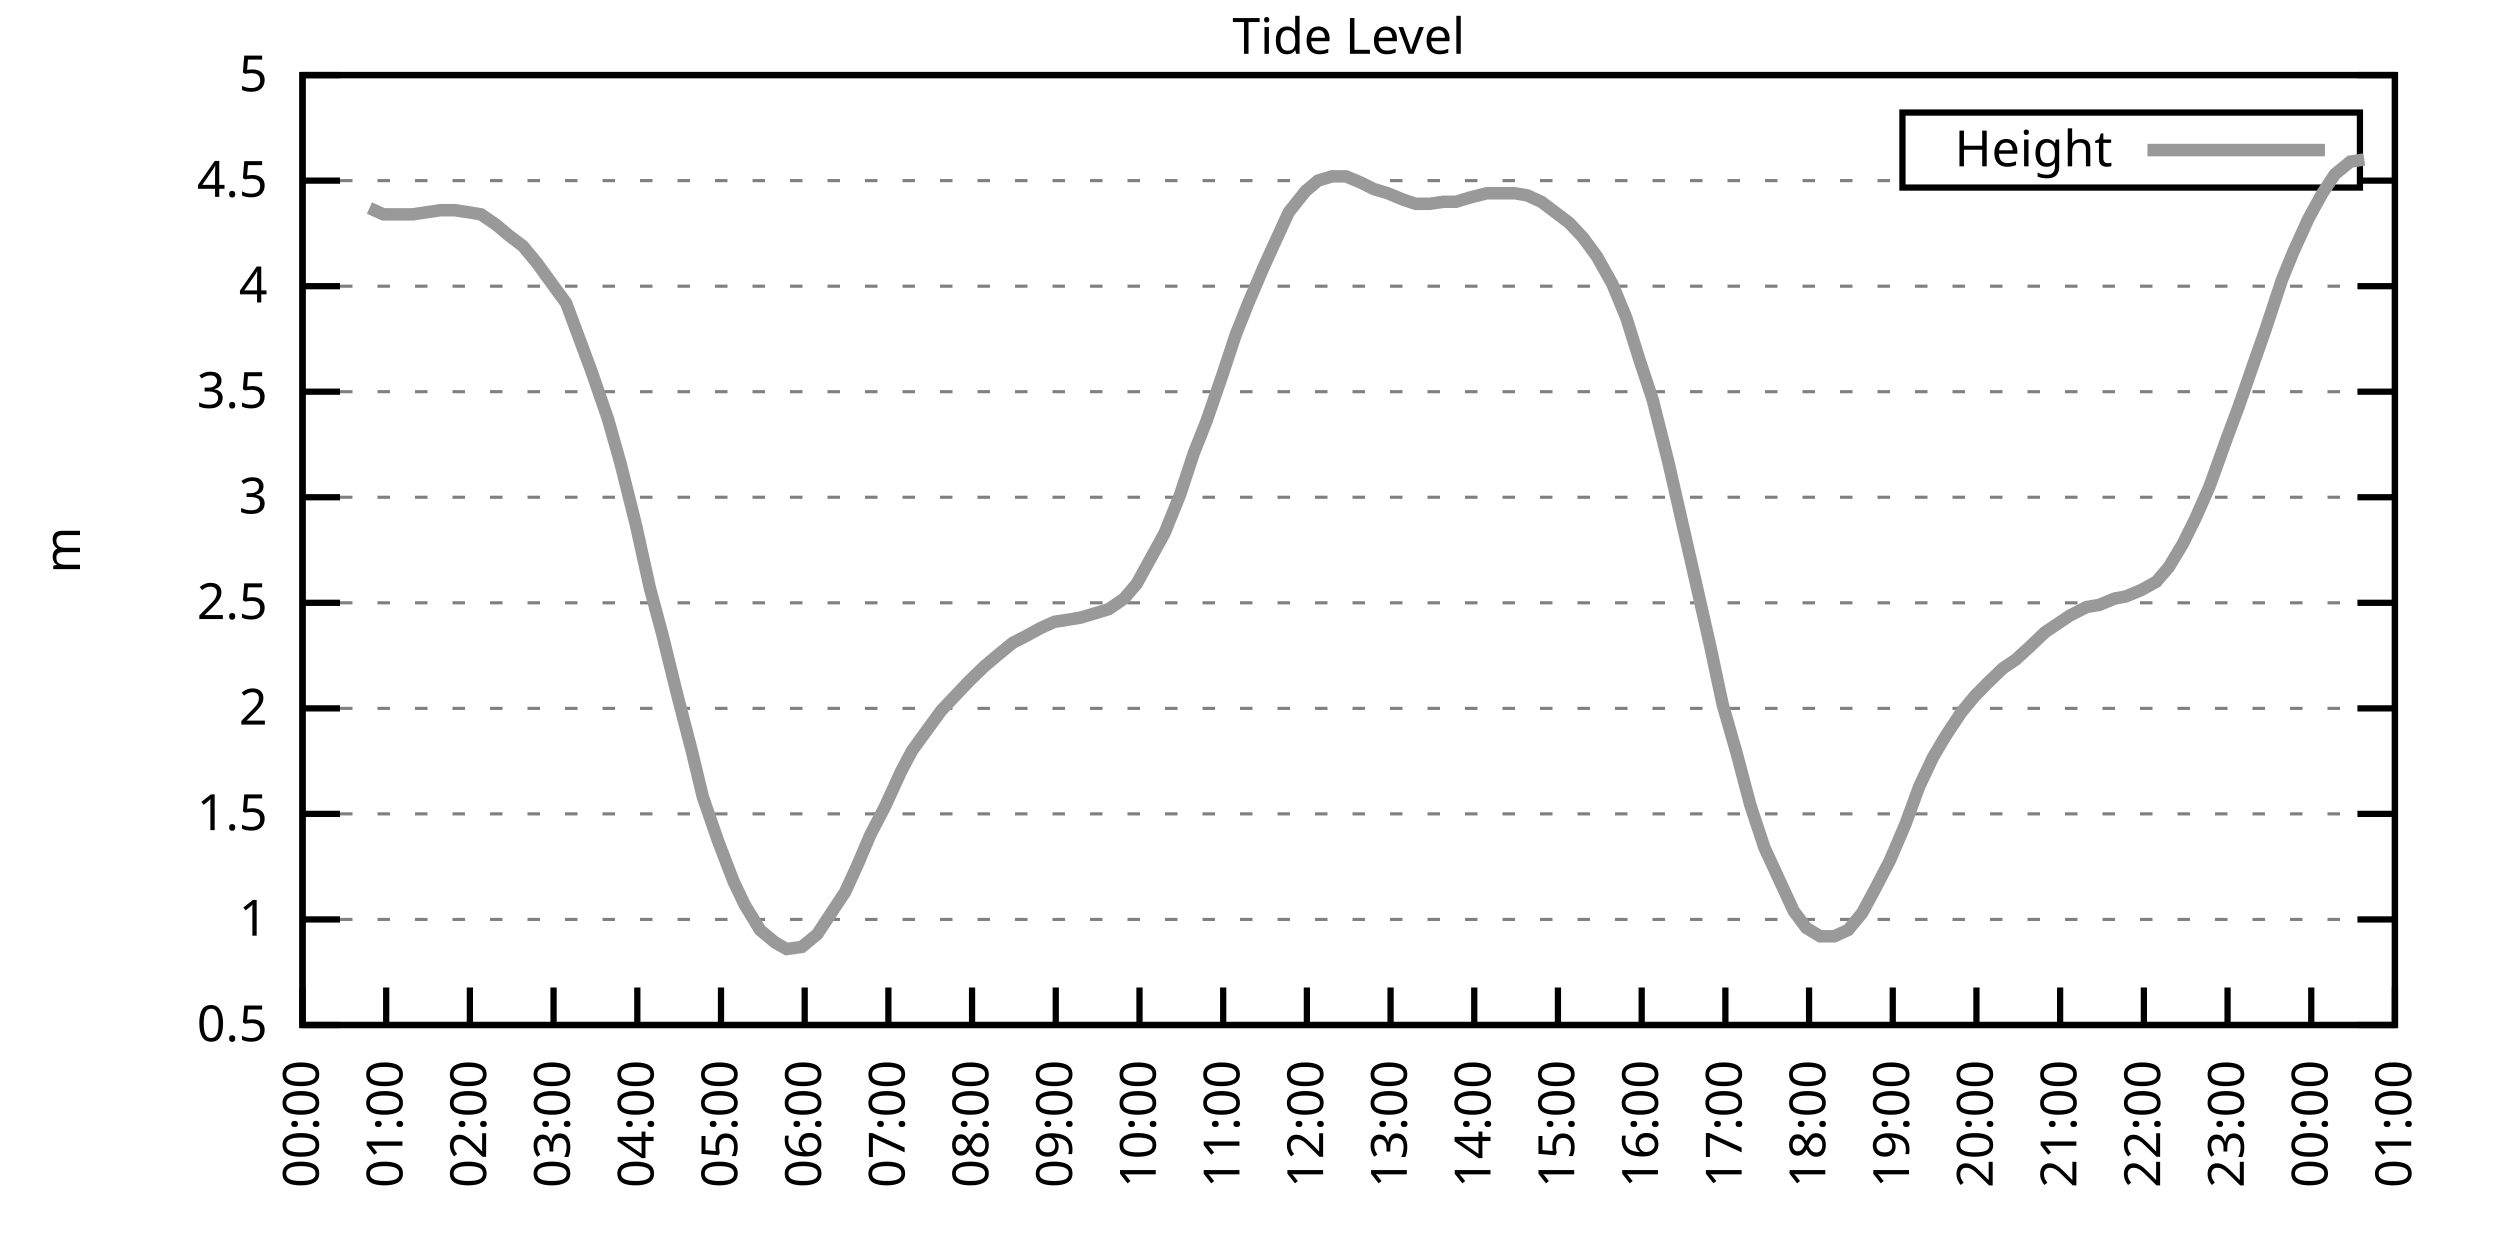
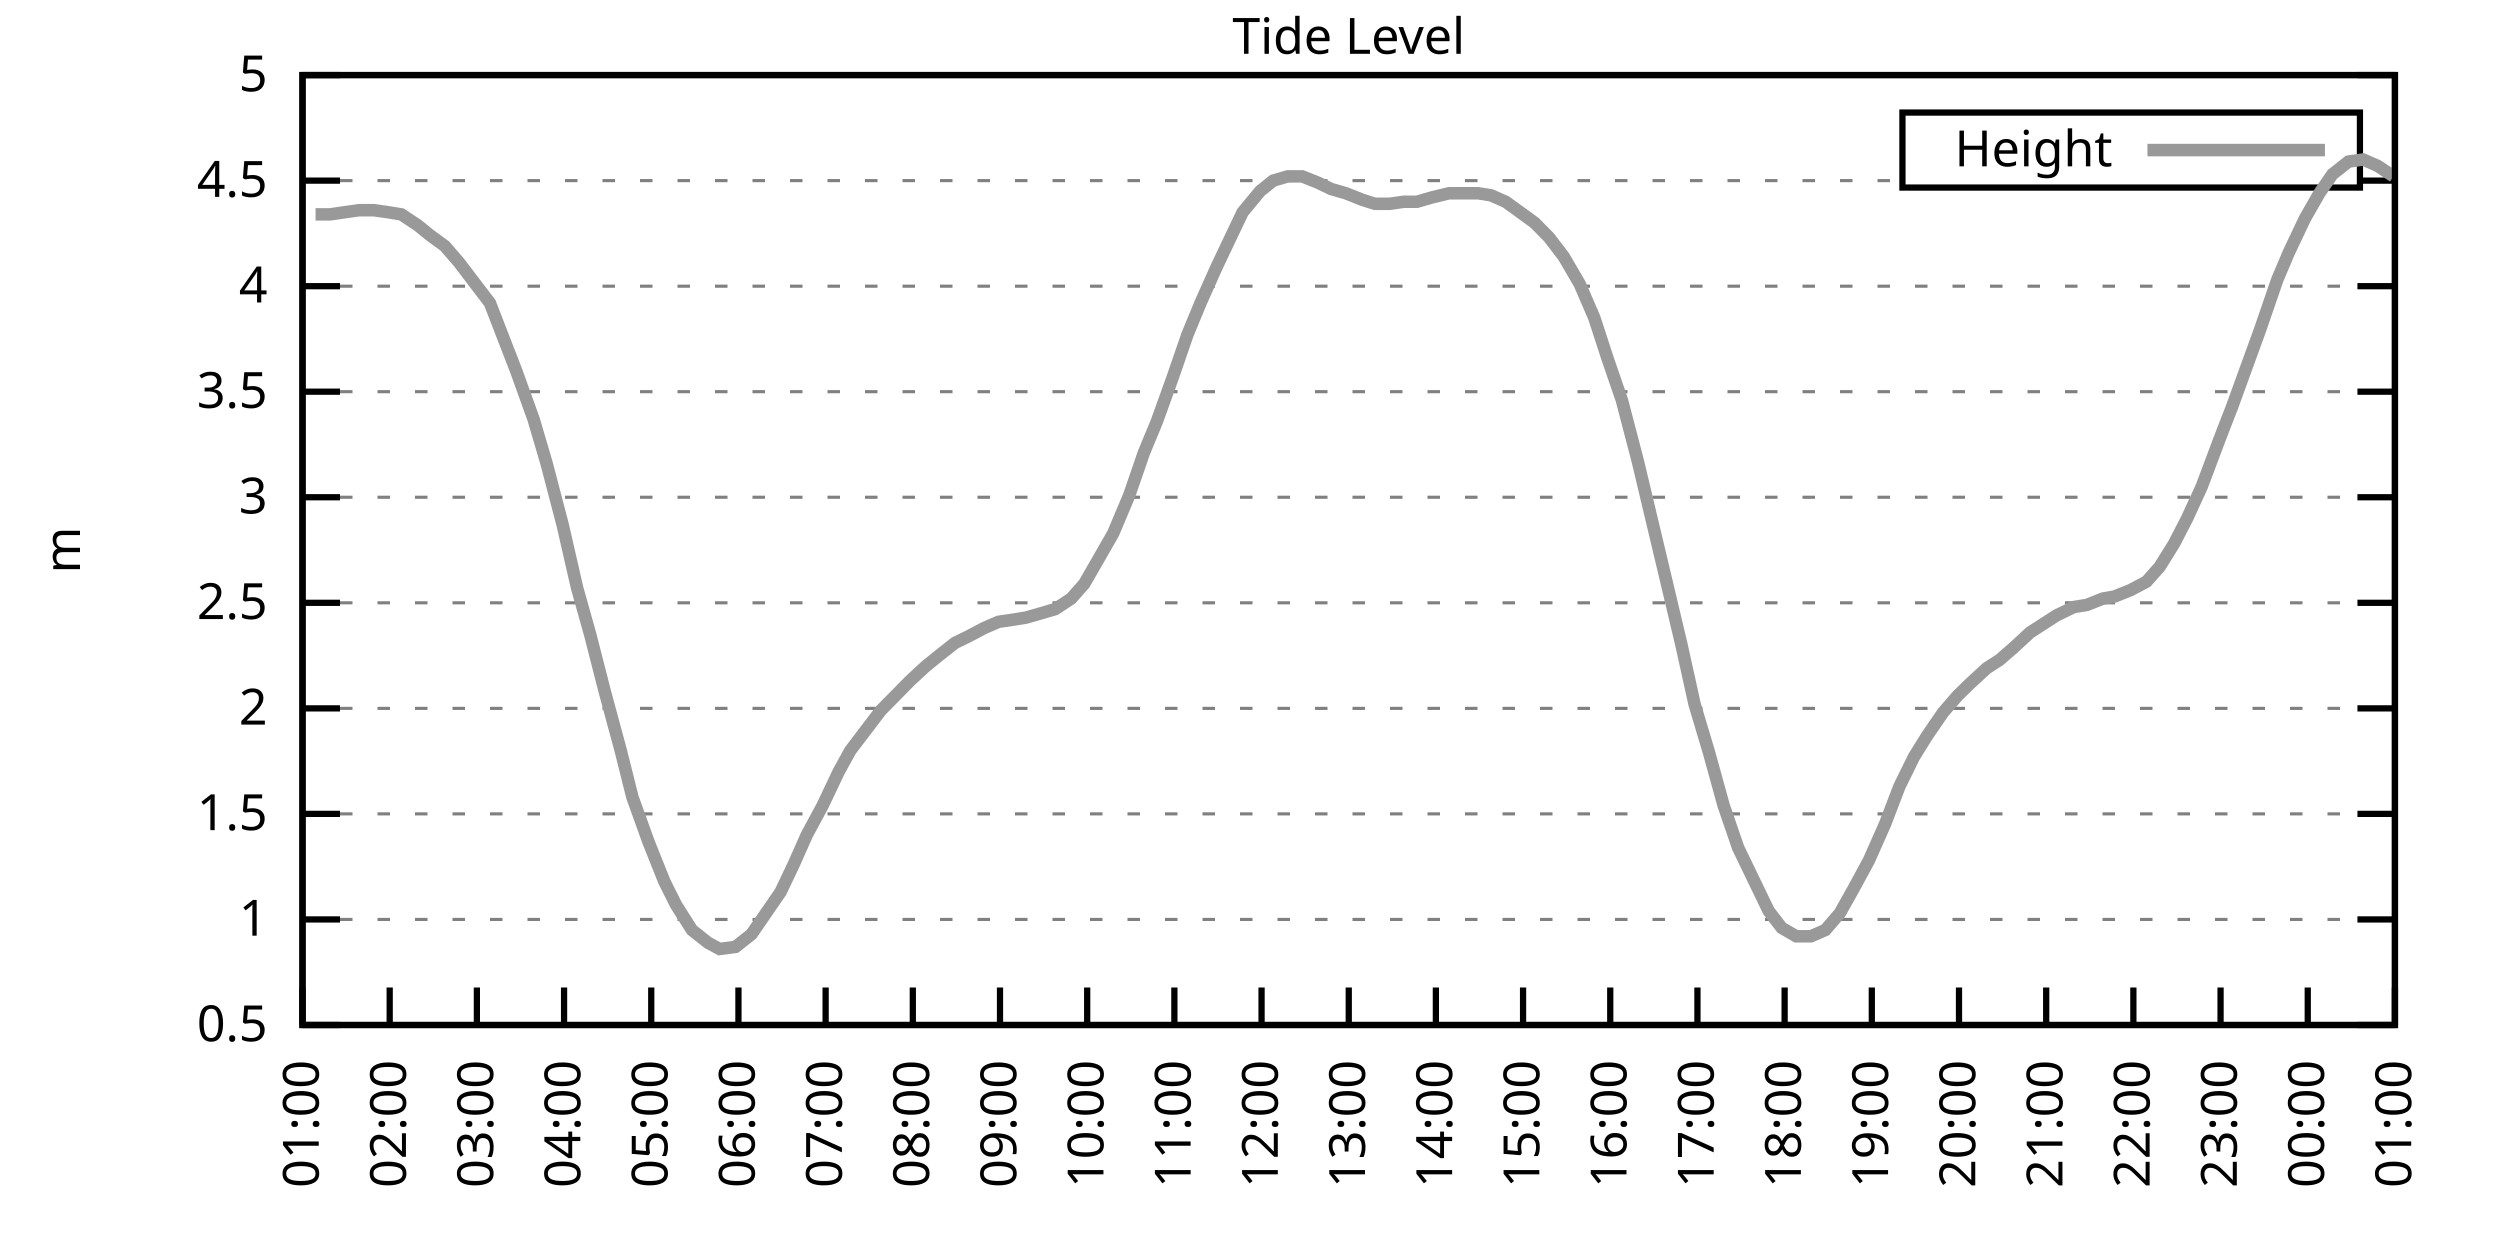
<svg xmlns="http://www.w3.org/2000/svg" xmlns:xlink="http://www.w3.org/1999/xlink" width="400" height="200" viewBox="0 0 400 200">
  <g id="gnuplot_canvas">
    <rect x="0" y="0" width="400" height="200" fill="none" />
    <defs>
      <circle id="gpDot" r="0.5" stroke-width="0.5" stroke="currentColor" />
      <path id="gpPt0" stroke-width="0.333" stroke="currentColor" d="M-1,0 h2 M0,-1 v2" />
      <path id="gpPt1" stroke-width="0.333" stroke="currentColor" d="M-1,-1 L1,1 M1,-1 L-1,1" />
      <path id="gpPt2" stroke-width="0.333" stroke="currentColor" d="M-1,0 L1,0 M0,-1 L0,1 M-1,-1 L1,1 M-1,1 L1,-1" />
      <rect id="gpPt3" stroke-width="0.333" stroke="currentColor" x="-1" y="-1" width="2" height="2" />
      <rect id="gpPt4" stroke-width="0.333" stroke="currentColor" fill="currentColor" x="-1" y="-1" width="2" height="2" />
      <circle id="gpPt5" stroke-width="0.333" stroke="currentColor" cx="0" cy="0" r="1" />
      <use xlink:href="#gpPt5" id="gpPt6" fill="currentColor" stroke="none" />
      <path id="gpPt7" stroke-width="0.333" stroke="currentColor" d="M0,-1.33 L-1.33,0.67 L1.33,0.67 z" />
      <use xlink:href="#gpPt7" id="gpPt8" fill="currentColor" stroke="none" />
      <use xlink:href="#gpPt7" id="gpPt9" stroke="currentColor" transform="rotate(180)" />
      <use xlink:href="#gpPt9" id="gpPt10" fill="currentColor" stroke="none" />
      <use xlink:href="#gpPt3" id="gpPt11" stroke="currentColor" transform="rotate(45)" />
      <use xlink:href="#gpPt11" id="gpPt12" fill="currentColor" stroke="none" />
      <path id="gpPt13" stroke-width="0.333" stroke="currentColor" d="M0,1.330 L1.265,0.411 L0.782,-1.067 L-0.782,-1.076 L-1.265,0.411 z" />
      <use xlink:href="#gpPt13" id="gpPt14" fill="currentColor" stroke="none" />
      <filter id="textbox" filterUnits="objectBoundingBox" x="0" y="0" height="1" width="1">
        <feFlood flood-color="white" flood-opacity="1" result="bgnd" />
        <feComposite in="SourceGraphic" in2="bgnd" operator="atop" />
      </filter>
      <filter id="greybox" filterUnits="objectBoundingBox" x="0" y="0" height="1" width="1">
        <feFlood flood-color="lightgrey" flood-opacity="1" result="grey" />
        <feComposite in="SourceGraphic" in2="grey" operator="atop" />
      </filter>
    </defs>
    <g fill="none" color="white" stroke="currentColor" stroke-width="1.00" stroke-linecap="butt" stroke-linejoin="miter">
</g>
    <g fill="none" color="black" stroke="currentColor" stroke-width="1.00" stroke-linecap="butt" stroke-linejoin="miter">
      <g stroke="none" shape-rendering="crispEdges">
        <polygon fill="rgb(255, 255, 255)" points="48.40,164.00 383.18,164.00 383.18,12.02 48.40,12.02 " />
      </g>
    </g>
    <g fill="none" color="black" stroke="currentColor" stroke-width="1.00" stroke-linecap="butt" stroke-linejoin="miter">
</g>
    <g fill="none" color="black" stroke="black" stroke-width="0.50" stroke-linecap="butt" stroke-linejoin="miter">
</g>
    <g fill="none" color="gray" stroke="currentColor" stroke-width="0.50" stroke-linecap="butt" stroke-linejoin="miter">
      <path stroke="gray" stroke-dasharray="2,4" class="gridline" d="M48.40,164.00 L383.19,164.00  " />
    </g>
    <g fill="none" color="gray" stroke="gray" stroke-width="1.00" stroke-linecap="butt" stroke-linejoin="miter">
</g>
    <g fill="none" color="black" stroke="currentColor" stroke-width="1.00" stroke-linecap="butt" stroke-linejoin="miter">
      <path stroke="black" d="M48.40,164.00 L54.40,164.00 M383.19,164.00 L377.19,164.00  " />
      <g transform="translate(42.80,166.60)" stroke="none" fill="black" font-family="Sans" font-size="8.00" text-anchor="end">
        <text>
          <tspan font-family="Sans"> 0.5</tspan>
        </text>
      </g>
    </g>
    <g fill="none" color="black" stroke="currentColor" stroke-width="1.00" stroke-linecap="butt" stroke-linejoin="miter">
</g>
    <g fill="none" color="black" stroke="black" stroke-width="0.50" stroke-linecap="butt" stroke-linejoin="miter">
</g>
    <g fill="none" color="gray" stroke="currentColor" stroke-width="0.50" stroke-linecap="butt" stroke-linejoin="miter">
      <path stroke="gray" stroke-dasharray="2,4" class="gridline" d="M48.40,147.11 L383.19,147.11  " />
    </g>
    <g fill="none" color="gray" stroke="gray" stroke-width="1.00" stroke-linecap="butt" stroke-linejoin="miter">
</g>
    <g fill="none" color="black" stroke="currentColor" stroke-width="1.00" stroke-linecap="butt" stroke-linejoin="miter">
      <path stroke="black" d="M48.40,147.11 L54.40,147.11 M383.19,147.11 L377.19,147.11  " />
      <g transform="translate(42.80,149.71)" stroke="none" fill="black" font-family="Sans" font-size="8.00" text-anchor="end">
        <text>
          <tspan font-family="Sans"> 1</tspan>
        </text>
      </g>
    </g>
    <g fill="none" color="black" stroke="currentColor" stroke-width="1.00" stroke-linecap="butt" stroke-linejoin="miter">
</g>
    <g fill="none" color="black" stroke="black" stroke-width="0.50" stroke-linecap="butt" stroke-linejoin="miter">
</g>
    <g fill="none" color="gray" stroke="currentColor" stroke-width="0.50" stroke-linecap="butt" stroke-linejoin="miter">
      <path stroke="gray" stroke-dasharray="2,4" class="gridline" d="M48.40,130.22 L383.19,130.22  " />
    </g>
    <g fill="none" color="gray" stroke="gray" stroke-width="1.00" stroke-linecap="butt" stroke-linejoin="miter">
</g>
    <g fill="none" color="black" stroke="currentColor" stroke-width="1.00" stroke-linecap="butt" stroke-linejoin="miter">
      <path stroke="black" d="M48.40,130.22 L54.40,130.22 M383.19,130.22 L377.19,130.22  " />
      <g transform="translate(42.80,132.82)" stroke="none" fill="black" font-family="Sans" font-size="8.00" text-anchor="end">
        <text>
          <tspan font-family="Sans"> 1.5</tspan>
        </text>
      </g>
    </g>
    <g fill="none" color="black" stroke="currentColor" stroke-width="1.00" stroke-linecap="butt" stroke-linejoin="miter">
</g>
    <g fill="none" color="black" stroke="black" stroke-width="0.50" stroke-linecap="butt" stroke-linejoin="miter">
</g>
    <g fill="none" color="gray" stroke="currentColor" stroke-width="0.50" stroke-linecap="butt" stroke-linejoin="miter">
      <path stroke="gray" stroke-dasharray="2,4" class="gridline" d="M48.40,113.34 L383.19,113.34  " />
    </g>
    <g fill="none" color="gray" stroke="gray" stroke-width="1.00" stroke-linecap="butt" stroke-linejoin="miter">
</g>
    <g fill="none" color="black" stroke="currentColor" stroke-width="1.00" stroke-linecap="butt" stroke-linejoin="miter">
      <path stroke="black" d="M48.40,113.34 L54.40,113.34 M383.19,113.34 L377.19,113.34  " />
      <g transform="translate(42.80,115.94)" stroke="none" fill="black" font-family="Sans" font-size="8.00" text-anchor="end">
        <text>
          <tspan font-family="Sans"> 2</tspan>
        </text>
      </g>
    </g>
    <g fill="none" color="black" stroke="currentColor" stroke-width="1.00" stroke-linecap="butt" stroke-linejoin="miter">
</g>
    <g fill="none" color="black" stroke="black" stroke-width="0.50" stroke-linecap="butt" stroke-linejoin="miter">
</g>
    <g fill="none" color="gray" stroke="currentColor" stroke-width="0.50" stroke-linecap="butt" stroke-linejoin="miter">
      <path stroke="gray" stroke-dasharray="2,4" class="gridline" d="M48.40,96.45 L383.19,96.45  " />
    </g>
    <g fill="none" color="gray" stroke="gray" stroke-width="1.00" stroke-linecap="butt" stroke-linejoin="miter">
</g>
    <g fill="none" color="black" stroke="currentColor" stroke-width="1.00" stroke-linecap="butt" stroke-linejoin="miter">
      <path stroke="black" d="M48.40,96.45 L54.40,96.45 M383.19,96.45 L377.19,96.45  " />
      <g transform="translate(42.80,99.05)" stroke="none" fill="black" font-family="Sans" font-size="8.00" text-anchor="end">
        <text>
          <tspan font-family="Sans"> 2.5</tspan>
        </text>
      </g>
    </g>
    <g fill="none" color="black" stroke="currentColor" stroke-width="1.00" stroke-linecap="butt" stroke-linejoin="miter">
</g>
    <g fill="none" color="black" stroke="black" stroke-width="0.50" stroke-linecap="butt" stroke-linejoin="miter">
</g>
    <g fill="none" color="gray" stroke="currentColor" stroke-width="0.50" stroke-linecap="butt" stroke-linejoin="miter">
      <path stroke="gray" stroke-dasharray="2,4" class="gridline" d="M48.40,79.56 L383.19,79.56  " />
    </g>
    <g fill="none" color="gray" stroke="gray" stroke-width="1.00" stroke-linecap="butt" stroke-linejoin="miter">
</g>
    <g fill="none" color="black" stroke="currentColor" stroke-width="1.00" stroke-linecap="butt" stroke-linejoin="miter">
      <path stroke="black" d="M48.40,79.56 L54.40,79.56 M383.19,79.56 L377.19,79.56  " />
      <g transform="translate(42.80,82.16)" stroke="none" fill="black" font-family="Sans" font-size="8.00" text-anchor="end">
        <text>
          <tspan font-family="Sans"> 3</tspan>
        </text>
      </g>
    </g>
    <g fill="none" color="black" stroke="currentColor" stroke-width="1.00" stroke-linecap="butt" stroke-linejoin="miter">
</g>
    <g fill="none" color="black" stroke="black" stroke-width="0.50" stroke-linecap="butt" stroke-linejoin="miter">
</g>
    <g fill="none" color="gray" stroke="currentColor" stroke-width="0.50" stroke-linecap="butt" stroke-linejoin="miter">
      <path stroke="gray" stroke-dasharray="2,4" class="gridline" d="M48.40,62.67 L383.19,62.67  " />
    </g>
    <g fill="none" color="gray" stroke="gray" stroke-width="1.00" stroke-linecap="butt" stroke-linejoin="miter">
</g>
    <g fill="none" color="black" stroke="currentColor" stroke-width="1.00" stroke-linecap="butt" stroke-linejoin="miter">
      <path stroke="black" d="M48.40,62.67 L54.40,62.67 M383.19,62.67 L377.19,62.67  " />
      <g transform="translate(42.80,65.27)" stroke="none" fill="black" font-family="Sans" font-size="8.00" text-anchor="end">
        <text>
          <tspan font-family="Sans"> 3.5</tspan>
        </text>
      </g>
    </g>
    <g fill="none" color="black" stroke="currentColor" stroke-width="1.00" stroke-linecap="butt" stroke-linejoin="miter">
</g>
    <g fill="none" color="black" stroke="black" stroke-width="0.50" stroke-linecap="butt" stroke-linejoin="miter">
</g>
    <g fill="none" color="gray" stroke="currentColor" stroke-width="0.50" stroke-linecap="butt" stroke-linejoin="miter">
      <path stroke="gray" stroke-dasharray="2,4" class="gridline" d="M48.40,45.79 L383.19,45.79  " />
    </g>
    <g fill="none" color="gray" stroke="gray" stroke-width="1.00" stroke-linecap="butt" stroke-linejoin="miter">
</g>
    <g fill="none" color="black" stroke="currentColor" stroke-width="1.00" stroke-linecap="butt" stroke-linejoin="miter">
      <path stroke="black" d="M48.40,45.79 L54.40,45.79 M383.19,45.79 L377.19,45.79  " />
      <g transform="translate(42.80,48.39)" stroke="none" fill="black" font-family="Sans" font-size="8.00" text-anchor="end">
        <text>
          <tspan font-family="Sans"> 4</tspan>
        </text>
      </g>
    </g>
    <g fill="none" color="black" stroke="currentColor" stroke-width="1.00" stroke-linecap="butt" stroke-linejoin="miter">
</g>
    <g fill="none" color="black" stroke="black" stroke-width="0.50" stroke-linecap="butt" stroke-linejoin="miter">
</g>
    <g fill="none" color="gray" stroke="currentColor" stroke-width="0.50" stroke-linecap="butt" stroke-linejoin="miter">
      <path stroke="gray" stroke-dasharray="2,4" class="gridline" d="M48.40,28.90 L304.39,28.90 M377.59,28.90 L383.19,28.90  " />
    </g>
    <g fill="none" color="gray" stroke="gray" stroke-width="1.00" stroke-linecap="butt" stroke-linejoin="miter">
</g>
    <g fill="none" color="black" stroke="currentColor" stroke-width="1.00" stroke-linecap="butt" stroke-linejoin="miter">
      <path stroke="black" d="M48.40,28.90 L54.40,28.90 M383.19,28.90 L377.19,28.90  " />
      <g transform="translate(42.80,31.50)" stroke="none" fill="black" font-family="Sans" font-size="8.00" text-anchor="end">
        <text>
          <tspan font-family="Sans"> 4.5</tspan>
        </text>
      </g>
    </g>
    <g fill="none" color="black" stroke="currentColor" stroke-width="1.00" stroke-linecap="butt" stroke-linejoin="miter">
</g>
    <g fill="none" color="black" stroke="black" stroke-width="0.50" stroke-linecap="butt" stroke-linejoin="miter">
</g>
    <g fill="none" color="gray" stroke="currentColor" stroke-width="0.50" stroke-linecap="butt" stroke-linejoin="miter">
      <path stroke="gray" stroke-dasharray="2,4" class="gridline" d="M48.40,12.01 L383.19,12.01  " />
    </g>
    <g fill="none" color="gray" stroke="gray" stroke-width="1.00" stroke-linecap="butt" stroke-linejoin="miter">
</g>
    <g fill="none" color="black" stroke="currentColor" stroke-width="1.00" stroke-linecap="butt" stroke-linejoin="miter">
      <path stroke="black" d="M48.40,12.01 L54.40,12.01 M383.19,12.01 L377.19,12.01  " />
      <g transform="translate(42.80,14.61)" stroke="none" fill="black" font-family="Sans" font-size="8.00" text-anchor="end">
        <text>
          <tspan font-family="Sans"> 5</tspan>
        </text>
      </g>
    </g>
    <g fill="none" color="black" stroke="currentColor" stroke-width="1.00" stroke-linecap="butt" stroke-linejoin="miter">
      <path stroke="black" d="M48.40,164.00 L48.40,158.00  " />
      <g transform="translate(51.00,169.60) rotate(270.00)" stroke="none" fill="black" font-family="Sans" font-size="8.00" text-anchor="end">
        <text>
-           <tspan font-family="Sans">00:00</tspan>
-         </text>
-       </g>
-     </g>
-     <g fill="none" color="black" stroke="currentColor" stroke-width="1.00" stroke-linecap="butt" stroke-linejoin="miter">
-       <path stroke="black" d="M61.79,164.00 L61.79,158.00  " />
-       <g transform="translate(64.39,169.60) rotate(270.00)" stroke="none" fill="black" font-family="Sans" font-size="8.00" text-anchor="end">
-         <text>
          <tspan font-family="Sans">01:00</tspan>
        </text>
      </g>
    </g>
    <g fill="none" color="black" stroke="currentColor" stroke-width="1.00" stroke-linecap="butt" stroke-linejoin="miter">
-       <path stroke="black" d="M75.18,164.00 L75.18,158.00  " />
-       <g transform="translate(77.78,169.60) rotate(270.00)" stroke="none" fill="black" font-family="Sans" font-size="8.00" text-anchor="end">
+       <path stroke="black" d="M62.35,164.00 L62.35,158.00  " />
+       <g transform="translate(64.95,169.60) rotate(270.00)" stroke="none" fill="black" font-family="Sans" font-size="8.00" text-anchor="end">
        <text>
          <tspan font-family="Sans">02:00</tspan>
        </text>
      </g>
    </g>
    <g fill="none" color="black" stroke="currentColor" stroke-width="1.00" stroke-linecap="butt" stroke-linejoin="miter">
-       <path stroke="black" d="M88.57,164.00 L88.57,158.00  " />
-       <g transform="translate(91.17,169.60) rotate(270.00)" stroke="none" fill="black" font-family="Sans" font-size="8.00" text-anchor="end">
+       <path stroke="black" d="M76.30,164.00 L76.30,158.00  " />
+       <g transform="translate(78.90,169.60) rotate(270.00)" stroke="none" fill="black" font-family="Sans" font-size="8.00" text-anchor="end">
        <text>
          <tspan font-family="Sans">03:00</tspan>
        </text>
      </g>
    </g>
    <g fill="none" color="black" stroke="currentColor" stroke-width="1.00" stroke-linecap="butt" stroke-linejoin="miter">
-       <path stroke="black" d="M101.97,164.00 L101.97,158.00  " />
-       <g transform="translate(104.57,169.60) rotate(270.00)" stroke="none" fill="black" font-family="Sans" font-size="8.00" text-anchor="end">
+       <path stroke="black" d="M90.25,164.00 L90.25,158.00  " />
+       <g transform="translate(92.85,169.60) rotate(270.00)" stroke="none" fill="black" font-family="Sans" font-size="8.00" text-anchor="end">
        <text>
          <tspan font-family="Sans">04:00</tspan>
        </text>
      </g>
    </g>
    <g fill="none" color="black" stroke="currentColor" stroke-width="1.00" stroke-linecap="butt" stroke-linejoin="miter">
-       <path stroke="black" d="M115.36,164.00 L115.36,158.00  " />
-       <g transform="translate(117.96,169.60) rotate(270.00)" stroke="none" fill="black" font-family="Sans" font-size="8.00" text-anchor="end">
+       <path stroke="black" d="M104.20,164.00 L104.20,158.00  " />
+       <g transform="translate(106.80,169.60) rotate(270.00)" stroke="none" fill="black" font-family="Sans" font-size="8.00" text-anchor="end">
        <text>
          <tspan font-family="Sans">05:00</tspan>
        </text>
      </g>
    </g>
    <g fill="none" color="black" stroke="currentColor" stroke-width="1.00" stroke-linecap="butt" stroke-linejoin="miter">
-       <path stroke="black" d="M128.75,164.00 L128.75,158.00  " />
-       <g transform="translate(131.35,169.60) rotate(270.00)" stroke="none" fill="black" font-family="Sans" font-size="8.00" text-anchor="end">
+       <path stroke="black" d="M118.15,164.00 L118.15,158.00  " />
+       <g transform="translate(120.75,169.60) rotate(270.00)" stroke="none" fill="black" font-family="Sans" font-size="8.00" text-anchor="end">
        <text>
          <tspan font-family="Sans">06:00</tspan>
        </text>
      </g>
    </g>
    <g fill="none" color="black" stroke="currentColor" stroke-width="1.00" stroke-linecap="butt" stroke-linejoin="miter">
-       <path stroke="black" d="M142.14,164.00 L142.14,158.00  " />
-       <g transform="translate(144.74,169.60) rotate(270.00)" stroke="none" fill="black" font-family="Sans" font-size="8.00" text-anchor="end">
+       <path stroke="black" d="M132.10,164.00 L132.10,158.00  " />
+       <g transform="translate(134.70,169.60) rotate(270.00)" stroke="none" fill="black" font-family="Sans" font-size="8.00" text-anchor="end">
        <text>
          <tspan font-family="Sans">07:00</tspan>
        </text>
      </g>
    </g>
    <g fill="none" color="black" stroke="currentColor" stroke-width="1.00" stroke-linecap="butt" stroke-linejoin="miter">
-       <path stroke="black" d="M155.53,164.00 L155.53,158.00  " />
-       <g transform="translate(158.13,169.60) rotate(270.00)" stroke="none" fill="black" font-family="Sans" font-size="8.00" text-anchor="end">
+       <path stroke="black" d="M146.05,164.00 L146.05,158.00  " />
+       <g transform="translate(148.65,169.60) rotate(270.00)" stroke="none" fill="black" font-family="Sans" font-size="8.00" text-anchor="end">
        <text>
          <tspan font-family="Sans">08:00</tspan>
        </text>
      </g>
    </g>
    <g fill="none" color="black" stroke="currentColor" stroke-width="1.00" stroke-linecap="butt" stroke-linejoin="miter">
-       <path stroke="black" d="M168.92,164.00 L168.92,158.00  " />
-       <g transform="translate(171.52,169.60) rotate(270.00)" stroke="none" fill="black" font-family="Sans" font-size="8.00" text-anchor="end">
+       <path stroke="black" d="M160.00,164.00 L160.00,158.00  " />
+       <g transform="translate(162.60,169.60) rotate(270.00)" stroke="none" fill="black" font-family="Sans" font-size="8.00" text-anchor="end">
        <text>
          <tspan font-family="Sans">09:00</tspan>
        </text>
      </g>
    </g>
    <g fill="none" color="black" stroke="currentColor" stroke-width="1.00" stroke-linecap="butt" stroke-linejoin="miter">
-       <path stroke="black" d="M182.32,164.00 L182.32,158.00  " />
-       <g transform="translate(184.92,169.60) rotate(270.00)" stroke="none" fill="black" font-family="Sans" font-size="8.00" text-anchor="end">
+       <path stroke="black" d="M173.95,164.00 L173.95,158.00  " />
+       <g transform="translate(176.55,169.60) rotate(270.00)" stroke="none" fill="black" font-family="Sans" font-size="8.00" text-anchor="end">
        <text>
          <tspan font-family="Sans">10:00</tspan>
        </text>
      </g>
    </g>
    <g fill="none" color="black" stroke="currentColor" stroke-width="1.00" stroke-linecap="butt" stroke-linejoin="miter">
-       <path stroke="black" d="M195.71,164.00 L195.71,158.00  " />
-       <g transform="translate(198.31,169.60) rotate(270.00)" stroke="none" fill="black" font-family="Sans" font-size="8.00" text-anchor="end">
+       <path stroke="black" d="M187.90,164.00 L187.90,158.00  " />
+       <g transform="translate(190.50,169.60) rotate(270.00)" stroke="none" fill="black" font-family="Sans" font-size="8.00" text-anchor="end">
        <text>
          <tspan font-family="Sans">11:00</tspan>
        </text>
      </g>
    </g>
    <g fill="none" color="black" stroke="currentColor" stroke-width="1.00" stroke-linecap="butt" stroke-linejoin="miter">
-       <path stroke="black" d="M209.10,164.00 L209.10,158.00  " />
-       <g transform="translate(211.70,169.60) rotate(270.00)" stroke="none" fill="black" font-family="Sans" font-size="8.00" text-anchor="end">
+       <path stroke="black" d="M201.85,164.00 L201.85,158.00  " />
+       <g transform="translate(204.45,169.60) rotate(270.00)" stroke="none" fill="black" font-family="Sans" font-size="8.00" text-anchor="end">
        <text>
          <tspan font-family="Sans">12:00</tspan>
        </text>
      </g>
    </g>
    <g fill="none" color="black" stroke="currentColor" stroke-width="1.00" stroke-linecap="butt" stroke-linejoin="miter">
-       <path stroke="black" d="M222.49,164.00 L222.49,158.00  " />
-       <g transform="translate(225.09,169.60) rotate(270.00)" stroke="none" fill="black" font-family="Sans" font-size="8.00" text-anchor="end">
+       <path stroke="black" d="M215.80,164.00 L215.80,158.00  " />
+       <g transform="translate(218.40,169.60) rotate(270.00)" stroke="none" fill="black" font-family="Sans" font-size="8.00" text-anchor="end">
        <text>
          <tspan font-family="Sans">13:00</tspan>
        </text>
      </g>
    </g>
    <g fill="none" color="black" stroke="currentColor" stroke-width="1.00" stroke-linecap="butt" stroke-linejoin="miter">
-       <path stroke="black" d="M235.88,164.00 L235.88,158.00  " />
-       <g transform="translate(238.48,169.60) rotate(270.00)" stroke="none" fill="black" font-family="Sans" font-size="8.00" text-anchor="end">
+       <path stroke="black" d="M229.74,164.00 L229.74,158.00  " />
+       <g transform="translate(232.34,169.60) rotate(270.00)" stroke="none" fill="black" font-family="Sans" font-size="8.00" text-anchor="end">
        <text>
          <tspan font-family="Sans">14:00</tspan>
        </text>
      </g>
    </g>
    <g fill="none" color="black" stroke="currentColor" stroke-width="1.00" stroke-linecap="butt" stroke-linejoin="miter">
-       <path stroke="black" d="M249.27,164.00 L249.27,158.00  " />
-       <g transform="translate(251.87,169.60) rotate(270.00)" stroke="none" fill="black" font-family="Sans" font-size="8.00" text-anchor="end">
+       <path stroke="black" d="M243.69,164.00 L243.69,158.00  " />
+       <g transform="translate(246.29,169.60) rotate(270.00)" stroke="none" fill="black" font-family="Sans" font-size="8.00" text-anchor="end">
        <text>
          <tspan font-family="Sans">15:00</tspan>
        </text>
      </g>
    </g>
    <g fill="none" color="black" stroke="currentColor" stroke-width="1.00" stroke-linecap="butt" stroke-linejoin="miter">
-       <path stroke="black" d="M262.67,164.00 L262.67,158.00  " />
-       <g transform="translate(265.27,169.60) rotate(270.00)" stroke="none" fill="black" font-family="Sans" font-size="8.00" text-anchor="end">
+       <path stroke="black" d="M257.64,164.00 L257.64,158.00  " />
+       <g transform="translate(260.24,169.60) rotate(270.00)" stroke="none" fill="black" font-family="Sans" font-size="8.00" text-anchor="end">
        <text>
          <tspan font-family="Sans">16:00</tspan>
        </text>
      </g>
    </g>
    <g fill="none" color="black" stroke="currentColor" stroke-width="1.00" stroke-linecap="butt" stroke-linejoin="miter">
-       <path stroke="black" d="M276.06,164.00 L276.06,158.00  " />
-       <g transform="translate(278.66,169.60) rotate(270.00)" stroke="none" fill="black" font-family="Sans" font-size="8.00" text-anchor="end">
+       <path stroke="black" d="M271.59,164.00 L271.59,158.00  " />
+       <g transform="translate(274.19,169.60) rotate(270.00)" stroke="none" fill="black" font-family="Sans" font-size="8.00" text-anchor="end">
        <text>
          <tspan font-family="Sans">17:00</tspan>
        </text>
      </g>
    </g>
    <g fill="none" color="black" stroke="currentColor" stroke-width="1.00" stroke-linecap="butt" stroke-linejoin="miter">
-       <path stroke="black" d="M289.45,164.00 L289.45,158.00  " />
-       <g transform="translate(292.05,169.60) rotate(270.00)" stroke="none" fill="black" font-family="Sans" font-size="8.00" text-anchor="end">
+       <path stroke="black" d="M285.54,164.00 L285.54,158.00  " />
+       <g transform="translate(288.14,169.60) rotate(270.00)" stroke="none" fill="black" font-family="Sans" font-size="8.00" text-anchor="end">
        <text>
          <tspan font-family="Sans">18:00</tspan>
        </text>
      </g>
    </g>
    <g fill="none" color="black" stroke="currentColor" stroke-width="1.00" stroke-linecap="butt" stroke-linejoin="miter">
-       <path stroke="black" d="M302.84,164.00 L302.84,158.00  " />
-       <g transform="translate(305.44,169.60) rotate(270.00)" stroke="none" fill="black" font-family="Sans" font-size="8.00" text-anchor="end">
+       <path stroke="black" d="M299.49,164.00 L299.49,158.00  " />
+       <g transform="translate(302.09,169.60) rotate(270.00)" stroke="none" fill="black" font-family="Sans" font-size="8.00" text-anchor="end">
        <text>
          <tspan font-family="Sans">19:00</tspan>
        </text>
      </g>
    </g>
    <g fill="none" color="black" stroke="currentColor" stroke-width="1.00" stroke-linecap="butt" stroke-linejoin="miter">
-       <path stroke="black" d="M316.23,164.00 L316.23,158.00  " />
-       <g transform="translate(318.83,169.60) rotate(270.00)" stroke="none" fill="black" font-family="Sans" font-size="8.00" text-anchor="end">
+       <path stroke="black" d="M313.44,164.00 L313.44,158.00  " />
+       <g transform="translate(316.04,169.60) rotate(270.00)" stroke="none" fill="black" font-family="Sans" font-size="8.00" text-anchor="end">
        <text>
          <tspan font-family="Sans">20:00</tspan>
        </text>
      </g>
    </g>
    <g fill="none" color="black" stroke="currentColor" stroke-width="1.00" stroke-linecap="butt" stroke-linejoin="miter">
-       <path stroke="black" d="M329.62,164.00 L329.62,158.00  " />
-       <g transform="translate(332.22,169.60) rotate(270.00)" stroke="none" fill="black" font-family="Sans" font-size="8.00" text-anchor="end">
+       <path stroke="black" d="M327.39,164.00 L327.39,158.00  " />
+       <g transform="translate(329.99,169.60) rotate(270.00)" stroke="none" fill="black" font-family="Sans" font-size="8.00" text-anchor="end">
        <text>
          <tspan font-family="Sans">21:00</tspan>
        </text>
      </g>
    </g>
    <g fill="none" color="black" stroke="currentColor" stroke-width="1.00" stroke-linecap="butt" stroke-linejoin="miter">
-       <path stroke="black" d="M343.02,164.00 L343.02,158.00  " />
-       <g transform="translate(345.62,169.60) rotate(270.00)" stroke="none" fill="black" font-family="Sans" font-size="8.00" text-anchor="end">
+       <path stroke="black" d="M341.34,164.00 L341.34,158.00  " />
+       <g transform="translate(343.94,169.60) rotate(270.00)" stroke="none" fill="black" font-family="Sans" font-size="8.00" text-anchor="end">
        <text>
          <tspan font-family="Sans">22:00</tspan>
        </text>
      </g>
    </g>
    <g fill="none" color="black" stroke="currentColor" stroke-width="1.00" stroke-linecap="butt" stroke-linejoin="miter">
-       <path stroke="black" d="M356.41,164.00 L356.41,158.00  " />
-       <g transform="translate(359.01,169.60) rotate(270.00)" stroke="none" fill="black" font-family="Sans" font-size="8.00" text-anchor="end">
+       <path stroke="black" d="M355.29,164.00 L355.29,158.00  " />
+       <g transform="translate(357.89,169.60) rotate(270.00)" stroke="none" fill="black" font-family="Sans" font-size="8.00" text-anchor="end">
        <text>
          <tspan font-family="Sans">23:00</tspan>
        </text>
      </g>
    </g>
    <g fill="none" color="black" stroke="currentColor" stroke-width="1.00" stroke-linecap="butt" stroke-linejoin="miter">
-       <path stroke="black" d="M369.80,164.00 L369.80,158.00  " />
-       <g transform="translate(372.40,169.60) rotate(270.00)" stroke="none" fill="black" font-family="Sans" font-size="8.00" text-anchor="end">
+       <path stroke="black" d="M369.24,164.00 L369.24,158.00  " />
+       <g transform="translate(371.84,169.60) rotate(270.00)" stroke="none" fill="black" font-family="Sans" font-size="8.00" text-anchor="end">
        <text>
          <tspan font-family="Sans">00:00</tspan>
        </text>
      </g>
    </g>
    <g fill="none" color="black" stroke="currentColor" stroke-width="1.00" stroke-linecap="butt" stroke-linejoin="miter">
      <path stroke="black" d="M383.19,164.00 L383.19,158.00  " />
      <g transform="translate(385.79,169.60) rotate(270.00)" stroke="none" fill="black" font-family="Sans" font-size="8.00" text-anchor="end">
        <text>
          <tspan font-family="Sans">01:00</tspan>
        </text>
      </g>
    </g>
    <g fill="none" color="black" stroke="currentColor" stroke-width="1.00" stroke-linecap="butt" stroke-linejoin="miter">
</g>
    <g fill="none" color="black" stroke="currentColor" stroke-width="1.00" stroke-linecap="butt" stroke-linejoin="miter">
      <path stroke="black" d="M48.40,12.01 L48.40,164.00 L383.19,164.00 L383.19,12.01 L48.40,12.01 Z  " />
    </g>
    <g fill="none" color="black" stroke="currentColor" stroke-width="1.00" stroke-linecap="butt" stroke-linejoin="miter">
</g>
    <g fill="none" color="black" stroke="currentColor" stroke-width="1.00" stroke-linecap="butt" stroke-linejoin="miter">
      <path stroke="black" d="M304.39,30.01 L304.39,18.01 L377.59,18.01 L377.59,30.01 L304.39,30.01 Z  " />
    </g>
    <g id="Tide_level_plot_1">
      <g fill="none" color="white" stroke="black" stroke-width="2.00" stroke-linecap="butt" stroke-linejoin="miter">
</g>
      <g fill="none" color="black" stroke="currentColor" stroke-width="2.00" stroke-linecap="butt" stroke-linejoin="miter">
        <g transform="translate(337.99,26.61)" stroke="none" fill="black" font-family="Sans" font-size="8.00" text-anchor="end">
          <text>
            <tspan font-family="Sans">Height</tspan>
          </text>
        </g>
      </g>
      <g fill="none" color="black" stroke="currentColor" stroke-width="2.00" stroke-linecap="butt" stroke-linejoin="miter">
-         <path stroke="rgb(153, 153, 153)" d="M343.59,24.01 L371.99,24.01 M59.11,33.29 L61.35,34.30 L63.80,34.30 L66.03,34.30 L68.26,33.96 L70.50,33.63   L72.73,33.63 L74.96,33.96 L76.97,34.30 L79.42,35.99 L81.43,37.68 L83.66,39.37 L85.90,42.07 L88.35,45.45   L90.58,48.49 L92.59,53.89 L94.60,59.30 L97.28,67.06 L99.29,74.16 L101.74,83.95 L103.98,94.08 L105.98,101.52   L108.22,110.63 L110.67,120.09 L112.46,127.52 L114.91,134.62 L117.37,141.03 L119.15,144.75 L121.61,148.80 L124.06,150.83   L125.85,151.84 L128.30,151.50 L130.76,149.48 L132.54,146.77 L135.22,142.72 L137.23,138.33 L139.24,133.60 L141.69,128.87   L144.15,123.47 L145.94,120.09 L150.62,113.67 L152.85,111.31 L155.09,108.95 L157.54,106.58 L159.55,104.89 L162.01,102.87   L164.01,101.85 L166.47,100.50 L168.70,99.49 L170.93,99.15 L172.94,98.81 L175.17,98.14 L177.41,97.46 L179.86,95.77   L181.87,93.41 L184.10,89.36 L186.33,85.30 L188.79,79.22 L191.02,72.47 L193.03,67.40 L195.48,60.31 L197.72,53.55   L199.73,48.49 L202.18,42.75 L204.19,38.35 L206.20,33.96 L208.88,30.59 L210.88,28.90 L213.12,28.22 L215.35,28.22   L217.80,29.24 L219.81,30.25 L222.04,30.92 L224.50,31.94 L226.51,32.61 L228.74,32.61 L230.97,32.28 L232.98,32.28   L235.21,31.60 L237.89,30.92 L239.90,30.92 L242.36,30.92 L244.36,31.26 L246.60,32.28 L248.83,33.96 L251.06,35.65   L253.29,38.02 L255.52,41.06 L257.98,45.45 L260.21,50.85 L262.22,57.27 L264.45,64.02 L266.91,73.82 L271.15,92.40   L273.60,103.20 L275.61,112.66 L277.84,120.43 L280.07,128.87 L282.31,135.63 L286.99,145.76 L289.00,148.46 L291.23,149.81   L293.47,149.81 L295.70,148.80 L297.93,146.10 L299.94,142.38 L302.39,137.66 L304.85,131.91 L307.08,125.83 L309.31,121.11   L311.32,117.73 L313.78,114.01 L316.01,111.31 L318.02,109.28 L320.47,106.92 L322.48,105.57 L324.71,103.54 L327.17,101.18   L329.18,99.83 L331.19,98.48 L333.86,97.12 L335.87,96.79 L338.33,95.77 L340.11,95.44 L342.57,94.42 L345.02,93.07   L347.03,90.71 L349.26,86.99 L351.27,82.94 L353.51,77.87 L356.18,70.44 L358.19,65.04 L360.42,58.62 L362.43,52.88   L365.11,44.77 L366.90,40.38 L369.35,34.98 L371.58,30.92 L373.59,27.88 L376.05,25.86 L378.28,25.52  " />
+         <path stroke="rgb(153, 153, 153)" d="M343.59,24.01 L371.99,24.01 M50.49,34.30 L52.82,34.30 L55.14,33.96 L57.47,33.63 L59.79,33.63 L62.12,33.96   L64.21,34.30 L66.77,35.99 L68.86,37.68 L71.18,39.37 L73.51,42.07 L76.07,45.45 L78.39,48.49 L80.48,53.89   L82.58,59.30 L85.37,67.06 L87.46,74.16 L90.02,83.95 L92.34,94.08 L94.43,101.52 L96.76,110.63 L99.32,120.09   L101.18,127.52 L103.73,134.62 L106.29,141.03 L108.15,144.75 L110.71,148.80 L113.27,150.83 L115.13,151.84 L117.68,151.50   L120.24,149.48 L122.10,146.77 L124.89,142.72 L126.98,138.33 L129.08,133.60 L131.63,128.87 L134.19,123.47 L136.05,120.09   L140.93,113.67 L143.26,111.31 L145.58,108.95 L148.14,106.58 L150.23,104.89 L152.79,102.87 L154.88,101.85 L157.44,100.50   L159.76,99.49 L162.09,99.15 L164.18,98.81 L166.51,98.14 L168.83,97.46 L171.39,95.77 L173.48,93.41 L175.81,89.36   L178.13,85.30 L180.69,79.22 L183.01,72.47 L185.11,67.40 L187.66,60.31 L189.99,53.55 L192.08,48.49 L194.64,42.75   L196.73,38.35 L198.82,33.96 L201.61,30.59 L203.71,28.90 L206.03,28.22 L208.36,28.22 L210.91,29.24 L213.01,30.25   L215.33,30.92 L217.89,31.94 L219.98,32.61 L222.30,32.61 L224.63,32.28 L226.72,32.28 L229.05,31.60 L231.84,30.92   L233.93,30.92 L236.49,30.92 L238.58,31.26 L240.90,32.28 L243.23,33.96 L245.55,35.65 L247.88,38.02 L250.20,41.06   L252.76,45.45 L255.09,50.85 L257.18,57.27 L259.50,64.02 L262.06,73.82 L266.48,92.40 L269.04,103.20 L271.13,112.66   L273.45,120.43 L275.78,128.87 L278.10,135.63 L282.99,145.76 L285.08,148.46 L287.40,149.81 L289.73,149.81 L292.05,148.80   L294.38,146.10 L296.47,142.38 L299.03,137.66 L301.58,131.91 L303.91,125.83 L306.23,121.11 L308.33,117.73 L310.88,114.01   L313.21,111.31 L315.30,109.28 L317.86,106.92 L319.95,105.57 L322.28,103.54 L324.83,101.18 L326.93,99.83 L329.02,98.48   L331.81,97.12 L333.90,96.79 L336.46,95.77 L338.32,95.44 L340.88,94.42 L343.43,93.07 L345.53,90.71 L347.85,86.99   L349.94,82.94 L352.27,77.87 L355.06,70.44 L357.15,65.04 L359.48,58.62 L361.57,52.88 L364.36,44.77 L366.22,40.38   L368.78,34.98 L371.10,30.92 L373.19,27.88 L375.75,25.86 L378.08,25.52 L380.40,26.53 L382.96,28.22  " />
      </g>
    </g>
    <g fill="none" color="black" stroke="currentColor" stroke-width="2.00" stroke-linecap="butt" stroke-linejoin="miter">
</g>
    <g fill="none" color="black" stroke="black" stroke-width="1.00" stroke-linecap="butt" stroke-linejoin="miter">
</g>
    <g fill="none" color="black" stroke="currentColor" stroke-width="1.00" stroke-linecap="butt" stroke-linejoin="miter">
      <path stroke="black" d="M48.40,12.01 L48.40,164.00 L383.19,164.00 L383.19,12.01 L48.40,12.01 Z  " />
      <g transform="translate(12.80,88.01) rotate(270.00)" stroke="none" fill="black" font-family="Sans" font-size="8.00" text-anchor="middle">
        <text>
          <tspan font-family="Sans">m</tspan>
        </text>
      </g>
    </g>
    <g fill="none" color="black" stroke="currentColor" stroke-width="1.00" stroke-linecap="butt" stroke-linejoin="miter">
</g>
    <g fill="none" color="black" stroke="currentColor" stroke-width="1.00" stroke-linecap="butt" stroke-linejoin="miter">
      <g transform="translate(215.79,8.61)" stroke="none" fill="black" font-family="Sans" font-size="8.00" text-anchor="middle">
        <text>
          <tspan font-family="Sans">Tide Level</tspan>
        </text>
      </g>
    </g>
    <g fill="none" color="black" stroke="currentColor" stroke-width="1.00" stroke-linecap="butt" stroke-linejoin="miter">
</g>
  </g>
</svg>
